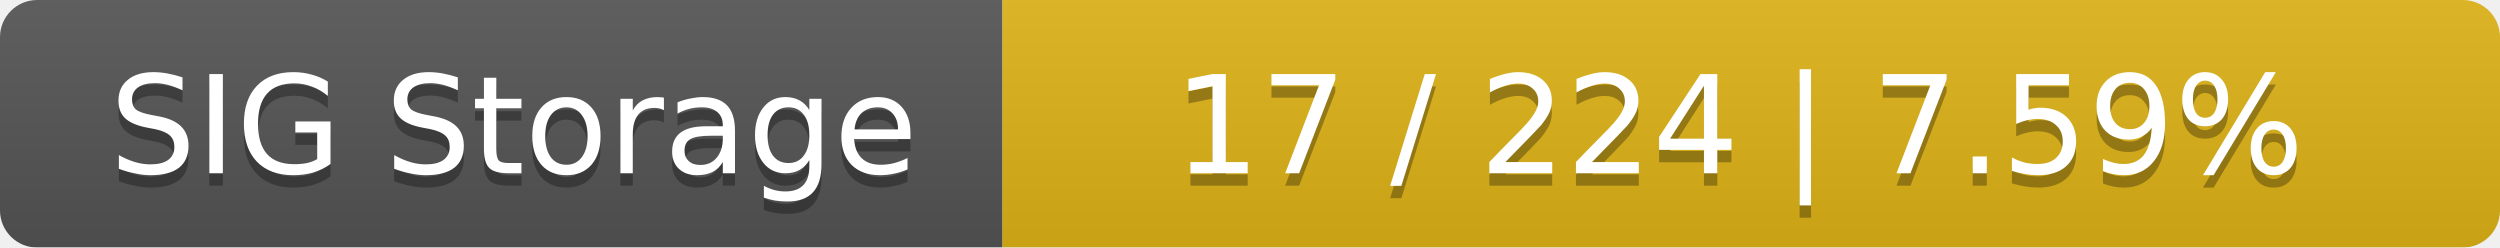
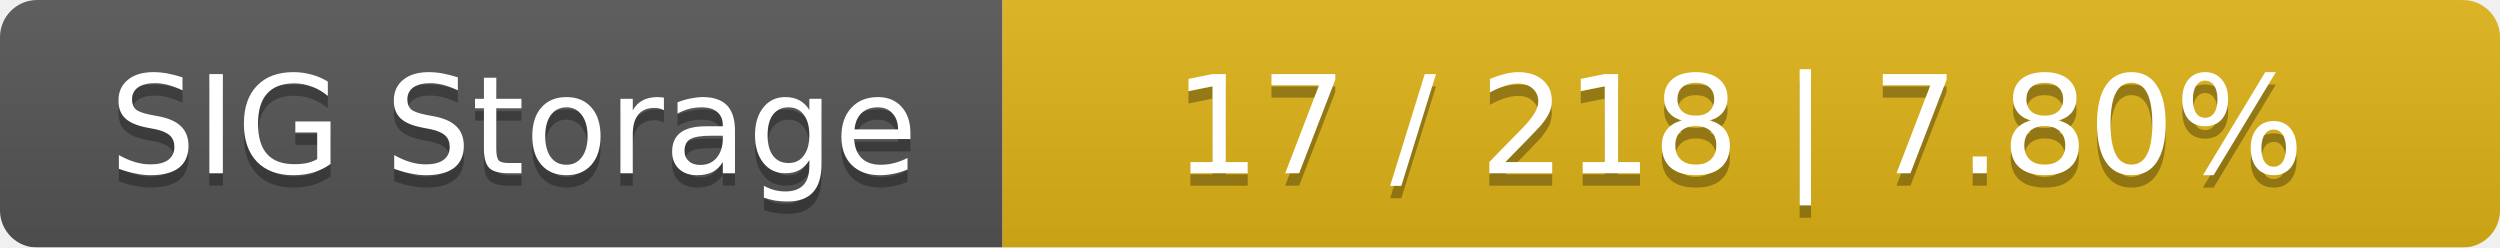
<svg xmlns="http://www.w3.org/2000/svg" width="202" height="20">
  <linearGradient id="smooth" x2="0" y2="100%">
    <stop offset="0" stop-color="#bbb" stop-opacity=".1" />
    <stop offset="1" stop-opacity=".1" />
  </linearGradient>
  <mask id="round">
    <rect width="202" height="20" rx="3" fill="#fff" />
  </mask>
  <g mask="url(#round)">
    <rect width="81" height="20" fill="#555" />
    <rect x="81" width="121" height="20" fill="#dfb317" />
    <rect width="202" height="20" fill="url(#smooth)" />
  </g>
  <g fill="#fff" text-anchor="middle" font-family="DejaVu Sans,Verdana,Geneva,sans-serif" font-size="11">
    <text x="41.5" y="15" fill="#010101" fill-opacity=".3">SIG Storage</text>
    <text x="41.5" y="14">SIG Storage</text>
-     <text x="140.5" y="15" fill="#010101" fill-opacity=".3">17 / 224    |    7.59%</text>
-     <text x="140.5" y="14">17 / 224    |    7.59%</text>
+     <text x="140.5" y="15" fill="#010101" fill-opacity=".3">17 / 218    |    7.80%</text>
+     <text x="140.5" y="14">17 / 218    |    7.80%</text>
  </g>
</svg>
